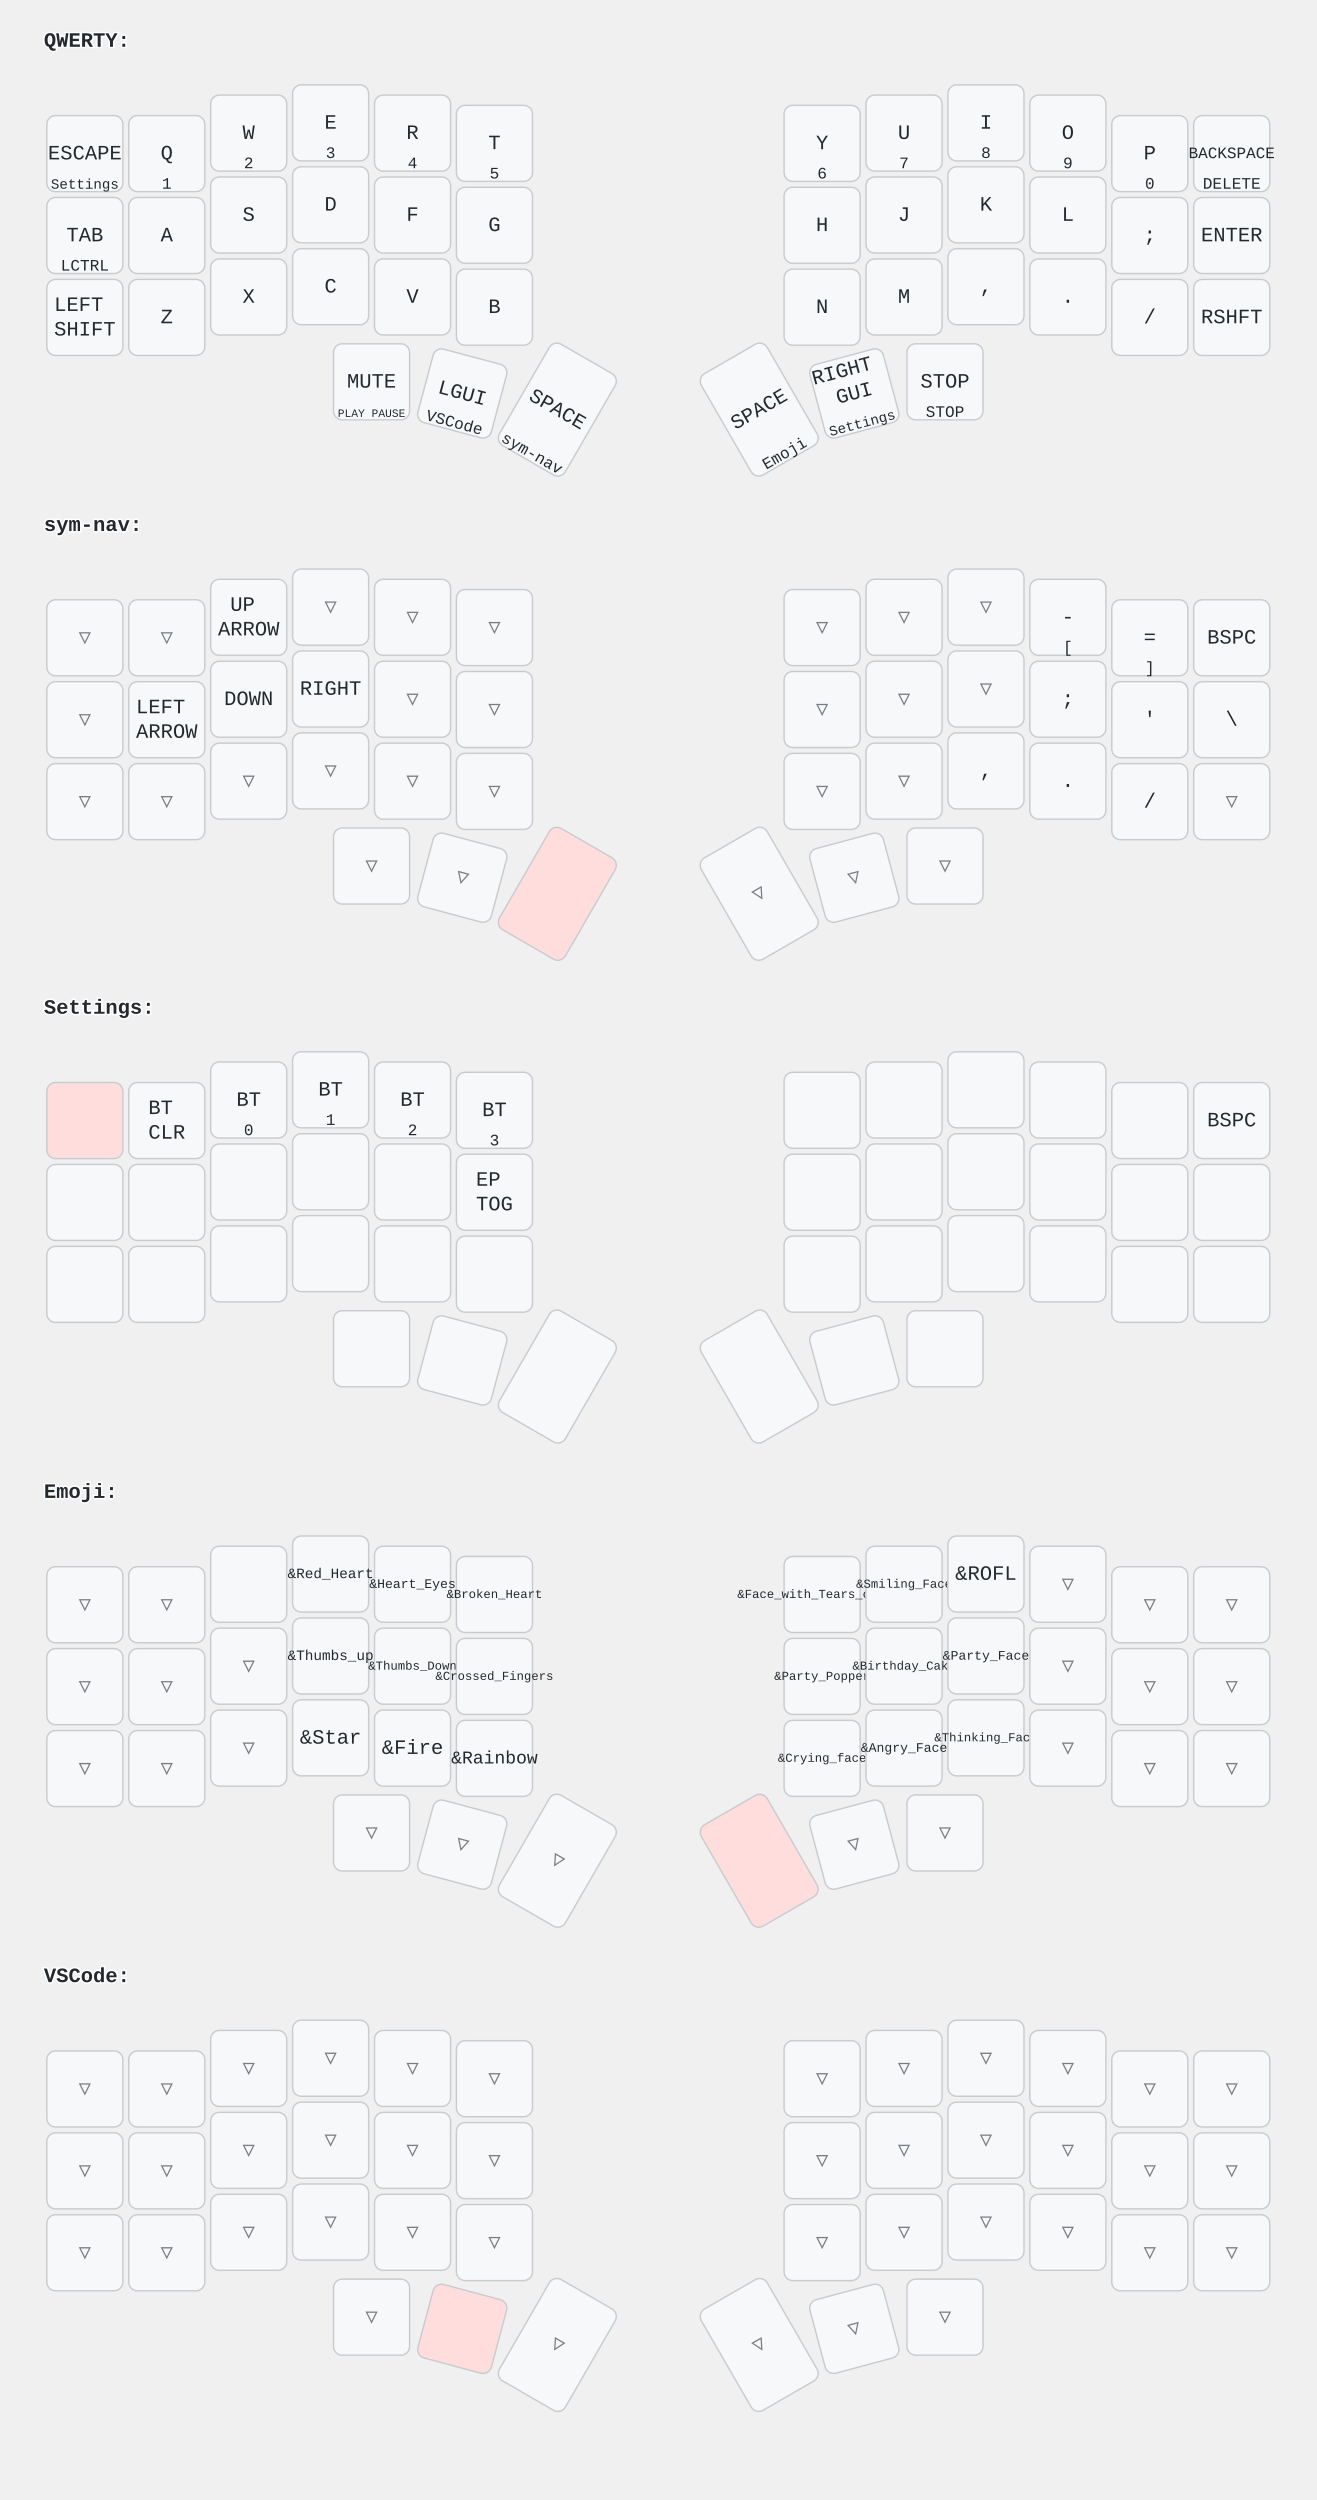
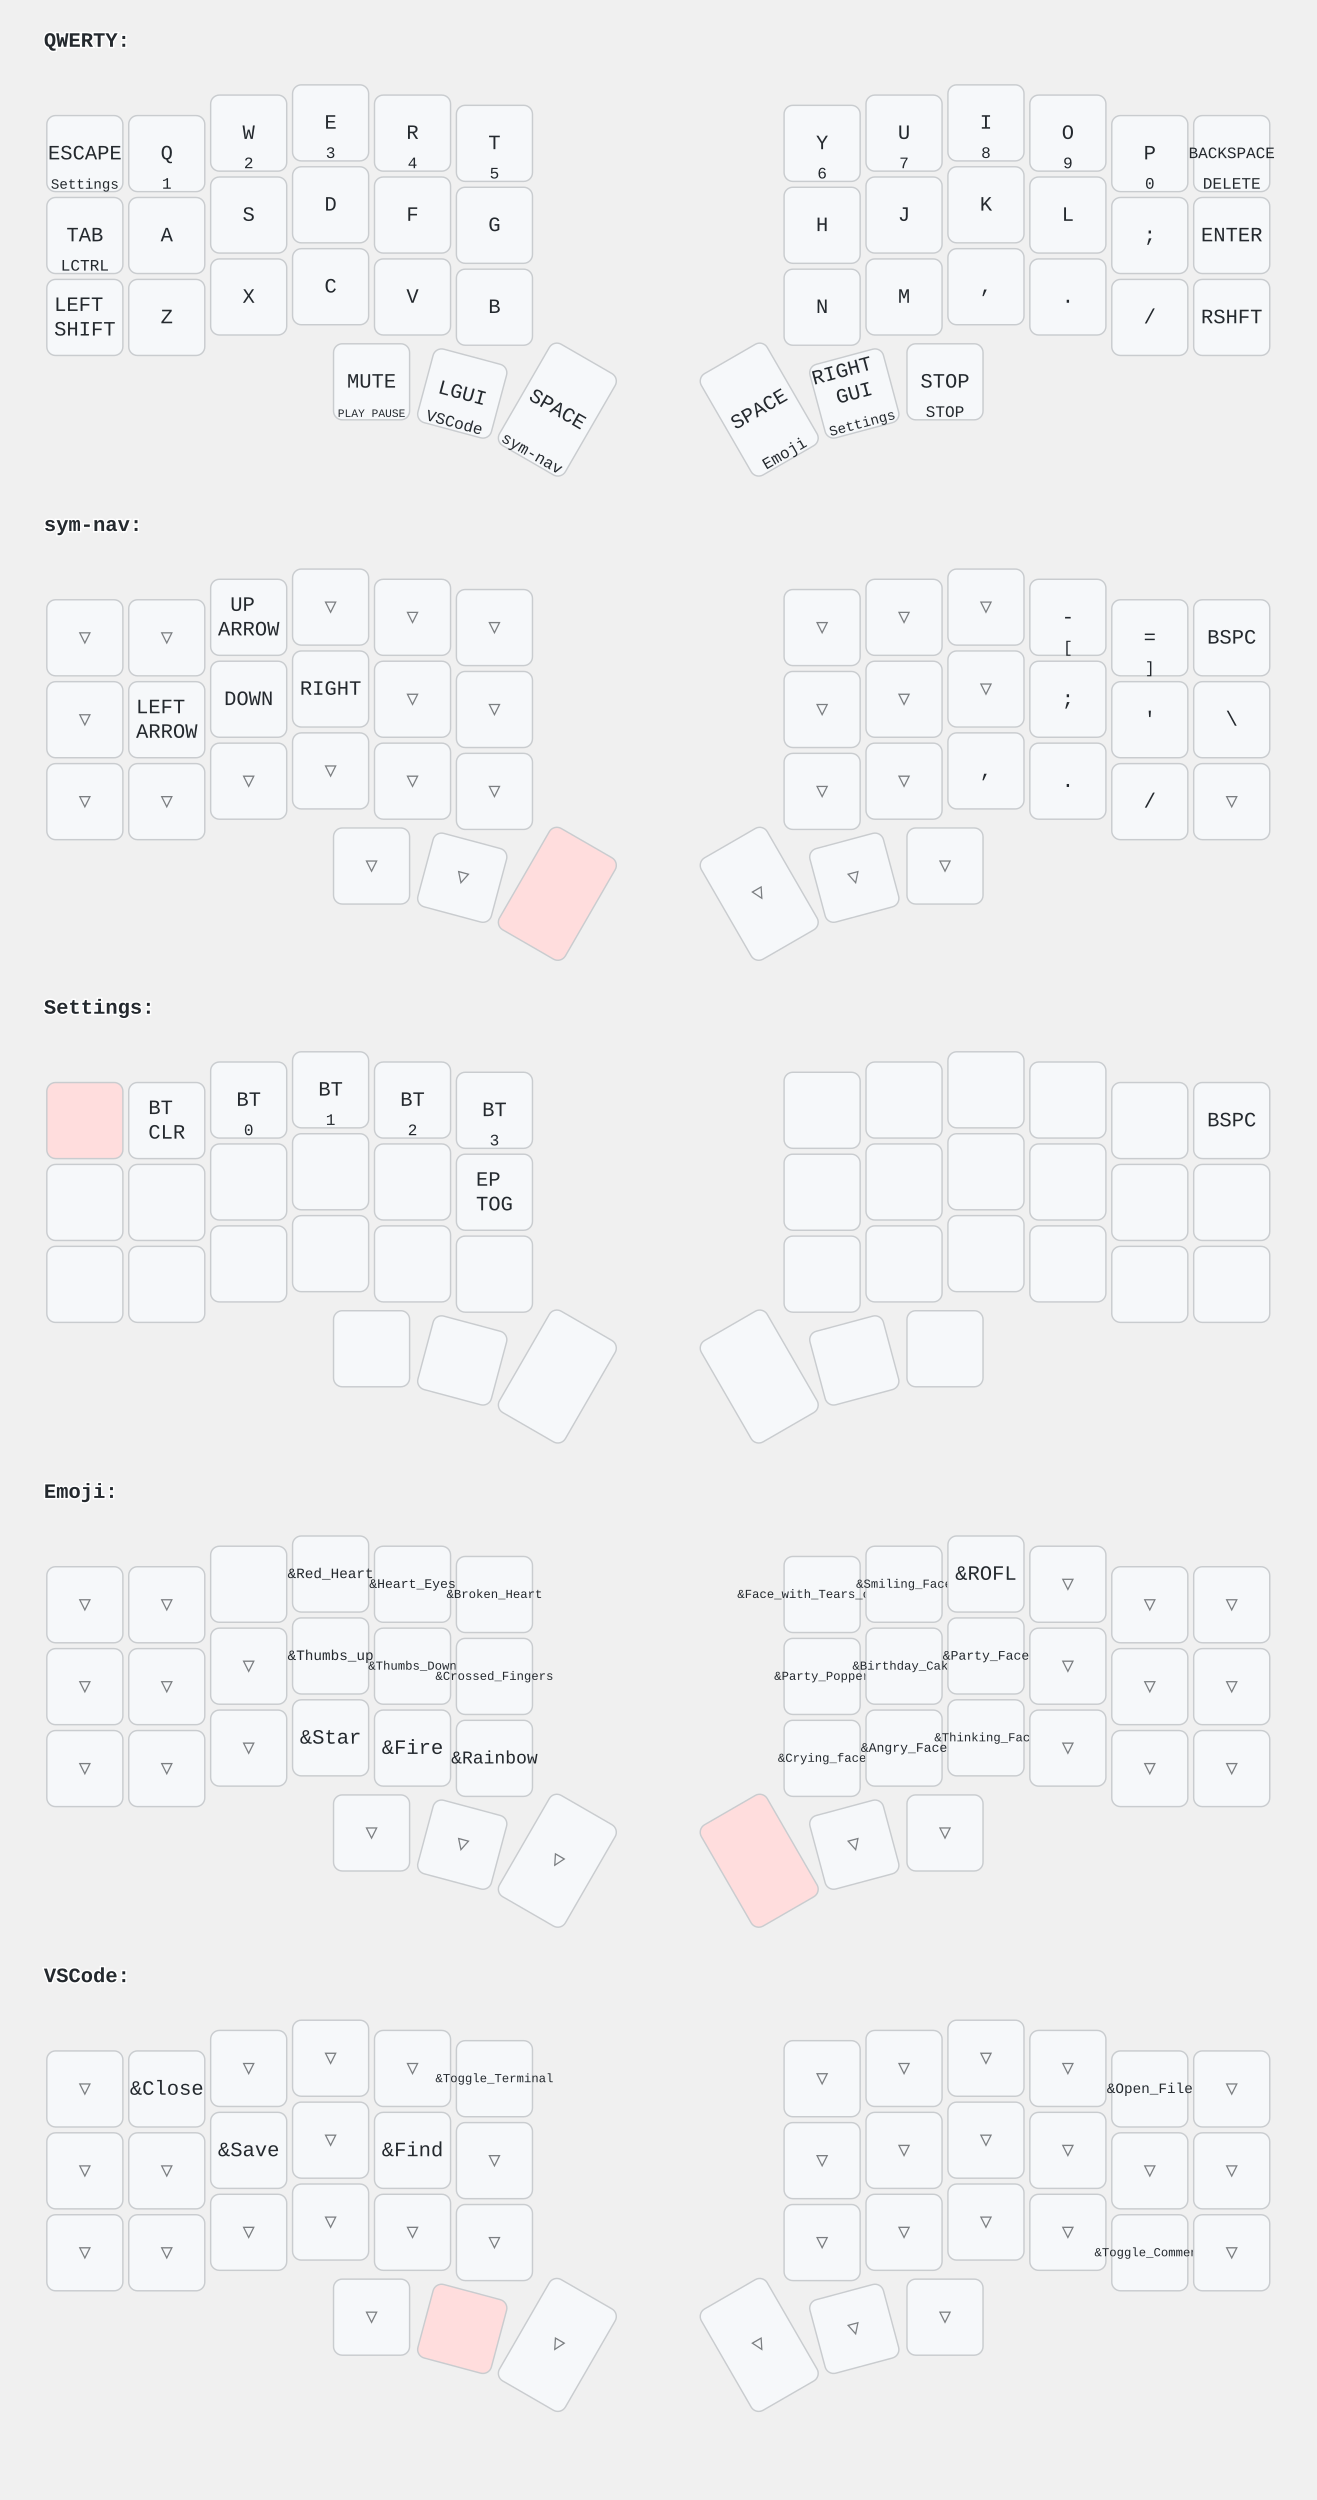
<svg xmlns="http://www.w3.org/2000/svg" width="900" height="1709" viewBox="0 0 900 1709" class="keymap">
  <style>/* inherit to force styles through use tags */
svg path {
    fill: inherit;
}

/* font and background color specifications */
svg.keymap {
    font-family: SFMono-Regular,Consolas,Liberation Mono,Menlo,monospace;
    font-size: 14px;
    font-kerning: normal;
    text-rendering: optimizeLegibility;
    fill: #24292e;
}

/* default key styling */
rect.key {
    fill: #f6f8fa;
    stroke: #c9cccf;
    stroke-width: 1;
}

/* default key side styling, only used is draw_key_sides is set */
rect.side {
    filter: brightness(90%);
}

/* color accent for combo boxes */
rect.combo, rect.combo-separate {
    fill: #cdf;
}

/* color accent for held keys */
rect.held, rect.combo.held {
    fill: #fdd;
}

/* color accent for ghost (optional) keys */
rect.ghost, rect.combo.ghost {
    stroke-dasharray: 4, 4;
    stroke-width: 2;
}

text {
    text-anchor: middle;
    dominant-baseline: middle;
}

/* styling for layer labels */
text.label {
    font-weight: bold;
    text-anchor: start;
    stroke: white;
    stroke-width: 2;
    paint-order: stroke;
}

/* styling for combo tap, and key hold/shifted label text */
text.combo, text.hold, text.shifted {
    font-size: 11px;
}

text.hold {
    text-anchor: middle;
    dominant-baseline: auto;
}

text.shifted {
    text-anchor: middle;
    dominant-baseline: hanging;
}

/* styling for hold/shifted label text in combo box */
text.combo.hold, text.combo.shifted {
    font-size: 8px;
}

/* lighter symbol for transparent keys */
text.trans {
    fill: #7b7e81;
}

/* styling for combo dendrons */
path.combo {
    stroke-width: 1;
    stroke: gray;
    fill: none;
}

/* Start Tabler Icons Cleanup */
/* cannot use height/width with glyphs */
.icon-tabler &gt; path {
    fill: inherit;
    stroke: inherit;
    stroke-width: 2;
}
/* hide tabler's default box */
.icon-tabler &gt; path[stroke="none"][fill="none"] {
    visibility: hidden;
}
/* End Tabler Icons Cleanup */
</style>
  <g transform="translate(30, 0)" class="layer-QWERTY">
    <text x="0" y="28" class="label">QWERTY:</text>
    <g transform="translate(0, 56)">
      <g transform="translate(28, 49)" class="key keypos-0">
        <rect rx="6" ry="6" x="-26" y="-26" width="52" height="52" class="key" />
        <text x="0" y="0" class="key tap">ESCAPE</text>
        <text x="0" y="24" class="key hold">
          <tspan style="font-size: 88%">Settings</tspan>
        </text>
      </g>
      <g transform="translate(84, 49)" class="key keypos-1">
        <rect rx="6" ry="6" x="-26" y="-26" width="52" height="52" class="key" />
        <text x="0" y="0" class="key tap">Q</text>
        <text x="0" y="24" class="key hold">1</text>
      </g>
      <g transform="translate(140, 35)" class="key keypos-2">
        <rect rx="6" ry="6" x="-26" y="-26" width="52" height="52" class="key" />
        <text x="0" y="0" class="key tap">W</text>
        <text x="0" y="24" class="key hold">2</text>
      </g>
      <g transform="translate(196, 28)" class="key keypos-3">
        <rect rx="6" ry="6" x="-26" y="-26" width="52" height="52" class="key" />
        <text x="0" y="0" class="key tap">E</text>
        <text x="0" y="24" class="key hold">3</text>
      </g>
      <g transform="translate(252, 35)" class="key keypos-4">
        <rect rx="6" ry="6" x="-26" y="-26" width="52" height="52" class="key" />
        <text x="0" y="0" class="key tap">R</text>
        <text x="0" y="24" class="key hold">4</text>
      </g>
      <g transform="translate(308, 42)" class="key keypos-5">
        <rect rx="6" ry="6" x="-26" y="-26" width="52" height="52" class="key" />
        <text x="0" y="0" class="key tap">T</text>
        <text x="0" y="24" class="key hold">5</text>
      </g>
      <g transform="translate(532, 42)" class="key keypos-6">
        <rect rx="6" ry="6" x="-26" y="-26" width="52" height="52" class="key" />
        <text x="0" y="0" class="key tap">Y</text>
        <text x="0" y="24" class="key hold">6</text>
      </g>
      <g transform="translate(588, 35)" class="key keypos-7">
        <rect rx="6" ry="6" x="-26" y="-26" width="52" height="52" class="key" />
        <text x="0" y="0" class="key tap">U</text>
        <text x="0" y="24" class="key hold">7</text>
      </g>
      <g transform="translate(644, 28)" class="key keypos-8">
        <rect rx="6" ry="6" x="-26" y="-26" width="52" height="52" class="key" />
        <text x="0" y="0" class="key tap">I</text>
        <text x="0" y="24" class="key hold">8</text>
      </g>
      <g transform="translate(700, 35)" class="key keypos-9">
        <rect rx="6" ry="6" x="-26" y="-26" width="52" height="52" class="key" />
        <text x="0" y="0" class="key tap">O</text>
        <text x="0" y="24" class="key hold">9</text>
      </g>
      <g transform="translate(756, 49)" class="key keypos-10">
        <rect rx="6" ry="6" x="-26" y="-26" width="52" height="52" class="key" />
        <text x="0" y="0" class="key tap">P</text>
        <text x="0" y="24" class="key hold">0</text>
      </g>
      <g transform="translate(812, 49)" class="key keypos-11">
        <rect rx="6" ry="6" x="-26" y="-26" width="52" height="52" class="key" />
        <text x="0" y="0" class="key tap">
          <tspan style="font-size: 78%">BACKSPACE</tspan>
        </text>
        <text x="0" y="24" class="key hold">DELETE</text>
      </g>
      <g transform="translate(28, 105)" class="key keypos-12">
        <rect rx="6" ry="6" x="-26" y="-26" width="52" height="52" class="key" />
        <text x="0" y="0" class="key tap">TAB</text>
        <text x="0" y="24" class="key hold">LCTRL</text>
      </g>
      <g transform="translate(84, 105)" class="key keypos-13">
        <rect rx="6" ry="6" x="-26" y="-26" width="52" height="52" class="key" />
        <text x="0" y="0" class="key tap">A</text>
      </g>
      <g transform="translate(140, 91)" class="key keypos-14">
        <rect rx="6" ry="6" x="-26" y="-26" width="52" height="52" class="key" />
        <text x="0" y="0" class="key tap">S</text>
      </g>
      <g transform="translate(196, 84)" class="key keypos-15">
        <rect rx="6" ry="6" x="-26" y="-26" width="52" height="52" class="key" />
        <text x="0" y="0" class="key tap">D</text>
      </g>
      <g transform="translate(252, 91)" class="key keypos-16">
        <rect rx="6" ry="6" x="-26" y="-26" width="52" height="52" class="key" />
        <text x="0" y="0" class="key tap">F</text>
      </g>
      <g transform="translate(308, 98)" class="key keypos-17">
        <rect rx="6" ry="6" x="-26" y="-26" width="52" height="52" class="key" />
        <text x="0" y="0" class="key tap">G</text>
      </g>
      <g transform="translate(532, 98)" class="key keypos-18">
        <rect rx="6" ry="6" x="-26" y="-26" width="52" height="52" class="key" />
        <text x="0" y="0" class="key tap">H</text>
      </g>
      <g transform="translate(588, 91)" class="key keypos-19">
        <rect rx="6" ry="6" x="-26" y="-26" width="52" height="52" class="key" />
        <text x="0" y="0" class="key tap">J</text>
      </g>
      <g transform="translate(644, 84)" class="key keypos-20">
        <rect rx="6" ry="6" x="-26" y="-26" width="52" height="52" class="key" />
        <text x="0" y="0" class="key tap">K</text>
      </g>
      <g transform="translate(700, 91)" class="key keypos-21">
        <rect rx="6" ry="6" x="-26" y="-26" width="52" height="52" class="key" />
        <text x="0" y="0" class="key tap">L</text>
      </g>
      <g transform="translate(756, 105)" class="key keypos-22">
        <rect rx="6" ry="6" x="-26" y="-26" width="52" height="52" class="key" />
        <text x="0" y="0" class="key tap">;</text>
      </g>
      <g transform="translate(812, 105)" class="key keypos-23">
        <rect rx="6" ry="6" x="-26" y="-26" width="52" height="52" class="key" />
        <text x="0" y="0" class="key tap">ENTER</text>
      </g>
      <g transform="translate(28, 161)" class="key keypos-24">
        <rect rx="6" ry="6" x="-26" y="-26" width="52" height="52" class="key" />
        <text x="0" y="0" class="key tap">
          <tspan x="0" dy="-0.6em">LEFT</tspan>
          <tspan x="0" dy="1.2em">SHIFT</tspan>
        </text>
      </g>
      <g transform="translate(84, 161)" class="key keypos-25">
        <rect rx="6" ry="6" x="-26" y="-26" width="52" height="52" class="key" />
        <text x="0" y="0" class="key tap">Z</text>
      </g>
      <g transform="translate(140, 147)" class="key keypos-26">
        <rect rx="6" ry="6" x="-26" y="-26" width="52" height="52" class="key" />
        <text x="0" y="0" class="key tap">X</text>
      </g>
      <g transform="translate(196, 140)" class="key keypos-27">
        <rect rx="6" ry="6" x="-26" y="-26" width="52" height="52" class="key" />
        <text x="0" y="0" class="key tap">C</text>
      </g>
      <g transform="translate(252, 147)" class="key keypos-28">
        <rect rx="6" ry="6" x="-26" y="-26" width="52" height="52" class="key" />
        <text x="0" y="0" class="key tap">V</text>
      </g>
      <g transform="translate(308, 154)" class="key keypos-29">
        <rect rx="6" ry="6" x="-26" y="-26" width="52" height="52" class="key" />
        <text x="0" y="0" class="key tap">B</text>
      </g>
      <g transform="translate(532, 154)" class="key keypos-30">
        <rect rx="6" ry="6" x="-26" y="-26" width="52" height="52" class="key" />
        <text x="0" y="0" class="key tap">N</text>
      </g>
      <g transform="translate(588, 147)" class="key keypos-31">
        <rect rx="6" ry="6" x="-26" y="-26" width="52" height="52" class="key" />
        <text x="0" y="0" class="key tap">M</text>
      </g>
      <g transform="translate(644, 140)" class="key keypos-32">
        <rect rx="6" ry="6" x="-26" y="-26" width="52" height="52" class="key" />
        <text x="0" y="0" class="key tap">,</text>
      </g>
      <g transform="translate(700, 147)" class="key keypos-33">
        <rect rx="6" ry="6" x="-26" y="-26" width="52" height="52" class="key" />
        <text x="0" y="0" class="key tap">.</text>
      </g>
      <g transform="translate(756, 161)" class="key keypos-34">
        <rect rx="6" ry="6" x="-26" y="-26" width="52" height="52" class="key" />
        <text x="0" y="0" class="key tap">/</text>
      </g>
      <g transform="translate(812, 161)" class="key keypos-35">
        <rect rx="6" ry="6" x="-26" y="-26" width="52" height="52" class="key" />
        <text x="0" y="0" class="key tap">RSHFT</text>
      </g>
      <g transform="translate(224, 205)" class="key keypos-36">
        <rect rx="6" ry="6" x="-26" y="-26" width="52" height="52" class="key" />
        <text x="0" y="0" class="key tap">MUTE</text>
        <text x="0" y="24" class="key hold">
          <tspan style="font-size: 70%">PLAY PAUSE</tspan>
        </text>
      </g>
      <g transform="translate(286, 213) rotate(15.0)" class="key keypos-37">
        <rect rx="6" ry="6" x="-26" y="-26" width="52" height="52" class="key" />
        <text x="0" y="0" class="key tap">LGUI</text>
        <text x="0" y="24" class="key hold">VSCode</text>
      </g>
      <g transform="translate(351, 224) rotate(30.0)" class="key keypos-38">
        <rect rx="6" ry="6" x="-26" y="-40" width="52" height="80" class="key" />
        <text x="0" y="0" class="key tap">SPACE</text>
        <text x="0" y="38" class="key hold">sym-nav</text>
      </g>
      <g transform="translate(489, 224) rotate(-30.0)" class="key keypos-39">
        <rect rx="6" ry="6" x="-26" y="-40" width="52" height="80" class="key" />
        <text x="0" y="0" class="key tap">SPACE</text>
        <text x="0" y="38" class="key hold">Emoji</text>
      </g>
      <g transform="translate(554, 213) rotate(-15.0)" class="key keypos-40">
        <rect rx="6" ry="6" x="-26" y="-26" width="52" height="52" class="key" />
        <text x="0" y="0" class="key tap">
          <tspan x="0" dy="-1.2em">RIGHT</tspan>
          <tspan x="0" dy="1.2em">GUI</tspan>
        </text>
        <text x="0" y="24" class="key hold">
          <tspan style="font-size: 88%">Settings</tspan>
        </text>
      </g>
      <g transform="translate(616, 205)" class="key keypos-41">
        <rect rx="6" ry="6" x="-26" y="-26" width="52" height="52" class="key" />
        <text x="0" y="0" class="key tap">STOP</text>
        <text x="0" y="24" class="key hold">STOP</text>
      </g>
    </g>
  </g>
  <g transform="translate(30, 331)" class="layer-sym-nav">
    <text x="0" y="28" class="label">sym-nav:</text>
    <g transform="translate(0, 56)">
      <g transform="translate(28, 49)" class="key trans keypos-0">
        <rect rx="6" ry="6" x="-26" y="-26" width="52" height="52" class="key trans" />
        <text x="0" y="0" class="key trans tap">▽</text>
      </g>
      <g transform="translate(84, 49)" class="key trans keypos-1">
        <rect rx="6" ry="6" x="-26" y="-26" width="52" height="52" class="key trans" />
        <text x="0" y="0" class="key trans tap">▽</text>
      </g>
      <g transform="translate(140, 35)" class="key keypos-2">
        <rect rx="6" ry="6" x="-26" y="-26" width="52" height="52" class="key" />
        <text x="0" y="0" class="key tap">
          <tspan x="0" dy="-0.6em">UP</tspan>
          <tspan x="0" dy="1.2em">ARROW</tspan>
        </text>
      </g>
      <g transform="translate(196, 28)" class="key trans keypos-3">
        <rect rx="6" ry="6" x="-26" y="-26" width="52" height="52" class="key trans" />
        <text x="0" y="0" class="key trans tap">▽</text>
      </g>
      <g transform="translate(252, 35)" class="key trans keypos-4">
        <rect rx="6" ry="6" x="-26" y="-26" width="52" height="52" class="key trans" />
        <text x="0" y="0" class="key trans tap">▽</text>
      </g>
      <g transform="translate(308, 42)" class="key trans keypos-5">
        <rect rx="6" ry="6" x="-26" y="-26" width="52" height="52" class="key trans" />
        <text x="0" y="0" class="key trans tap">▽</text>
      </g>
      <g transform="translate(532, 42)" class="key trans keypos-6">
        <rect rx="6" ry="6" x="-26" y="-26" width="52" height="52" class="key trans" />
        <text x="0" y="0" class="key trans tap">▽</text>
      </g>
      <g transform="translate(588, 35)" class="key trans keypos-7">
        <rect rx="6" ry="6" x="-26" y="-26" width="52" height="52" class="key trans" />
        <text x="0" y="0" class="key trans tap">▽</text>
      </g>
      <g transform="translate(644, 28)" class="key trans keypos-8">
        <rect rx="6" ry="6" x="-26" y="-26" width="52" height="52" class="key trans" />
        <text x="0" y="0" class="key trans tap">▽</text>
      </g>
      <g transform="translate(700, 35)" class="key keypos-9">
        <rect rx="6" ry="6" x="-26" y="-26" width="52" height="52" class="key" />
        <text x="0" y="0" class="key tap">-</text>
        <text x="0" y="24" class="key hold">[</text>
      </g>
      <g transform="translate(756, 49)" class="key keypos-10">
        <rect rx="6" ry="6" x="-26" y="-26" width="52" height="52" class="key" />
        <text x="0" y="0" class="key tap">=</text>
        <text x="0" y="24" class="key hold">]</text>
      </g>
      <g transform="translate(812, 49)" class="key keypos-11">
        <rect rx="6" ry="6" x="-26" y="-26" width="52" height="52" class="key" />
        <text x="0" y="0" class="key tap">BSPC</text>
      </g>
      <g transform="translate(28, 105)" class="key trans keypos-12">
        <rect rx="6" ry="6" x="-26" y="-26" width="52" height="52" class="key trans" />
        <text x="0" y="0" class="key trans tap">▽</text>
      </g>
      <g transform="translate(84, 105)" class="key keypos-13">
        <rect rx="6" ry="6" x="-26" y="-26" width="52" height="52" class="key" />
        <text x="0" y="0" class="key tap">
          <tspan x="0" dy="-0.6em">LEFT</tspan>
          <tspan x="0" dy="1.2em">ARROW</tspan>
        </text>
      </g>
      <g transform="translate(140, 91)" class="key keypos-14">
        <rect rx="6" ry="6" x="-26" y="-26" width="52" height="52" class="key" />
        <text x="0" y="0" class="key tap">DOWN</text>
      </g>
      <g transform="translate(196, 84)" class="key keypos-15">
        <rect rx="6" ry="6" x="-26" y="-26" width="52" height="52" class="key" />
        <text x="0" y="0" class="key tap">RIGHT</text>
      </g>
      <g transform="translate(252, 91)" class="key trans keypos-16">
        <rect rx="6" ry="6" x="-26" y="-26" width="52" height="52" class="key trans" />
        <text x="0" y="0" class="key trans tap">▽</text>
      </g>
      <g transform="translate(308, 98)" class="key trans keypos-17">
        <rect rx="6" ry="6" x="-26" y="-26" width="52" height="52" class="key trans" />
        <text x="0" y="0" class="key trans tap">▽</text>
      </g>
      <g transform="translate(532, 98)" class="key trans keypos-18">
        <rect rx="6" ry="6" x="-26" y="-26" width="52" height="52" class="key trans" />
        <text x="0" y="0" class="key trans tap">▽</text>
      </g>
      <g transform="translate(588, 91)" class="key trans keypos-19">
        <rect rx="6" ry="6" x="-26" y="-26" width="52" height="52" class="key trans" />
        <text x="0" y="0" class="key trans tap">▽</text>
      </g>
      <g transform="translate(644, 84)" class="key trans keypos-20">
        <rect rx="6" ry="6" x="-26" y="-26" width="52" height="52" class="key trans" />
        <text x="0" y="0" class="key trans tap">▽</text>
      </g>
      <g transform="translate(700, 91)" class="key keypos-21">
        <rect rx="6" ry="6" x="-26" y="-26" width="52" height="52" class="key" />
        <text x="0" y="0" class="key tap">;</text>
      </g>
      <g transform="translate(756, 105)" class="key keypos-22">
        <rect rx="6" ry="6" x="-26" y="-26" width="52" height="52" class="key" />
        <text x="0" y="0" class="key tap">'</text>
      </g>
      <g transform="translate(812, 105)" class="key keypos-23">
        <rect rx="6" ry="6" x="-26" y="-26" width="52" height="52" class="key" />
        <text x="0" y="0" class="key tap">\</text>
      </g>
      <g transform="translate(28, 161)" class="key trans keypos-24">
        <rect rx="6" ry="6" x="-26" y="-26" width="52" height="52" class="key trans" />
        <text x="0" y="0" class="key trans tap">▽</text>
      </g>
      <g transform="translate(84, 161)" class="key trans keypos-25">
        <rect rx="6" ry="6" x="-26" y="-26" width="52" height="52" class="key trans" />
        <text x="0" y="0" class="key trans tap">▽</text>
      </g>
      <g transform="translate(140, 147)" class="key trans keypos-26">
        <rect rx="6" ry="6" x="-26" y="-26" width="52" height="52" class="key trans" />
        <text x="0" y="0" class="key trans tap">▽</text>
      </g>
      <g transform="translate(196, 140)" class="key trans keypos-27">
        <rect rx="6" ry="6" x="-26" y="-26" width="52" height="52" class="key trans" />
        <text x="0" y="0" class="key trans tap">▽</text>
      </g>
      <g transform="translate(252, 147)" class="key trans keypos-28">
        <rect rx="6" ry="6" x="-26" y="-26" width="52" height="52" class="key trans" />
        <text x="0" y="0" class="key trans tap">▽</text>
      </g>
      <g transform="translate(308, 154)" class="key trans keypos-29">
        <rect rx="6" ry="6" x="-26" y="-26" width="52" height="52" class="key trans" />
        <text x="0" y="0" class="key trans tap">▽</text>
      </g>
      <g transform="translate(532, 154)" class="key trans keypos-30">
        <rect rx="6" ry="6" x="-26" y="-26" width="52" height="52" class="key trans" />
        <text x="0" y="0" class="key trans tap">▽</text>
      </g>
      <g transform="translate(588, 147)" class="key trans keypos-31">
        <rect rx="6" ry="6" x="-26" y="-26" width="52" height="52" class="key trans" />
        <text x="0" y="0" class="key trans tap">▽</text>
      </g>
      <g transform="translate(644, 140)" class="key keypos-32">
        <rect rx="6" ry="6" x="-26" y="-26" width="52" height="52" class="key" />
        <text x="0" y="0" class="key tap">,</text>
      </g>
      <g transform="translate(700, 147)" class="key keypos-33">
        <rect rx="6" ry="6" x="-26" y="-26" width="52" height="52" class="key" />
        <text x="0" y="0" class="key tap">.</text>
      </g>
      <g transform="translate(756, 161)" class="key keypos-34">
        <rect rx="6" ry="6" x="-26" y="-26" width="52" height="52" class="key" />
        <text x="0" y="0" class="key tap">/</text>
      </g>
      <g transform="translate(812, 161)" class="key trans keypos-35">
        <rect rx="6" ry="6" x="-26" y="-26" width="52" height="52" class="key trans" />
        <text x="0" y="0" class="key trans tap">▽</text>
      </g>
      <g transform="translate(224, 205)" class="key trans keypos-36">
        <rect rx="6" ry="6" x="-26" y="-26" width="52" height="52" class="key trans" />
        <text x="0" y="0" class="key trans tap">▽</text>
      </g>
      <g transform="translate(286, 213) rotate(15.0)" class="key trans keypos-37">
        <rect rx="6" ry="6" x="-26" y="-26" width="52" height="52" class="key trans" />
        <text x="0" y="0" class="key trans tap">▽</text>
      </g>
      <g transform="translate(351, 224) rotate(30.0)" class="key held keypos-38">
        <rect rx="6" ry="6" x="-26" y="-40" width="52" height="80" class="key held" />
      </g>
      <g transform="translate(489, 224) rotate(-30.0)" class="key trans keypos-39">
        <rect rx="6" ry="6" x="-26" y="-40" width="52" height="80" class="key trans" />
        <text x="0" y="0" class="key trans tap">▽</text>
      </g>
      <g transform="translate(554, 213) rotate(-15.0)" class="key trans keypos-40">
        <rect rx="6" ry="6" x="-26" y="-26" width="52" height="52" class="key trans" />
        <text x="0" y="0" class="key trans tap">▽</text>
      </g>
      <g transform="translate(616, 205)" class="key trans keypos-41">
        <rect rx="6" ry="6" x="-26" y="-26" width="52" height="52" class="key trans" />
        <text x="0" y="0" class="key trans tap">▽</text>
      </g>
    </g>
  </g>
  <g transform="translate(30, 661)" class="layer-Settings">
    <text x="0" y="28" class="label">Settings:</text>
    <g transform="translate(0, 56)">
      <g transform="translate(28, 49)" class="key held keypos-0">
        <rect rx="6" ry="6" x="-26" y="-26" width="52" height="52" class="key held" />
      </g>
      <g transform="translate(84, 49)" class="key keypos-1">
        <rect rx="6" ry="6" x="-26" y="-26" width="52" height="52" class="key" />
        <text x="0" y="0" class="key tap">
          <tspan x="0" dy="-0.6em">BT</tspan>
          <tspan x="0" dy="1.2em">CLR</tspan>
        </text>
      </g>
      <g transform="translate(140, 35)" class="key keypos-2">
        <rect rx="6" ry="6" x="-26" y="-26" width="52" height="52" class="key" />
        <text x="0" y="0" class="key tap">BT</text>
        <text x="0" y="24" class="key hold">0</text>
      </g>
      <g transform="translate(196, 28)" class="key keypos-3">
        <rect rx="6" ry="6" x="-26" y="-26" width="52" height="52" class="key" />
        <text x="0" y="0" class="key tap">BT</text>
        <text x="0" y="24" class="key hold">1</text>
      </g>
      <g transform="translate(252, 35)" class="key keypos-4">
        <rect rx="6" ry="6" x="-26" y="-26" width="52" height="52" class="key" />
        <text x="0" y="0" class="key tap">BT</text>
        <text x="0" y="24" class="key hold">2</text>
      </g>
      <g transform="translate(308, 42)" class="key keypos-5">
        <rect rx="6" ry="6" x="-26" y="-26" width="52" height="52" class="key" />
        <text x="0" y="0" class="key tap">BT</text>
        <text x="0" y="24" class="key hold">3</text>
      </g>
      <g transform="translate(532, 42)" class="key keypos-6">
        <rect rx="6" ry="6" x="-26" y="-26" width="52" height="52" class="key" />
      </g>
      <g transform="translate(588, 35)" class="key keypos-7">
        <rect rx="6" ry="6" x="-26" y="-26" width="52" height="52" class="key" />
      </g>
      <g transform="translate(644, 28)" class="key keypos-8">
        <rect rx="6" ry="6" x="-26" y="-26" width="52" height="52" class="key" />
      </g>
      <g transform="translate(700, 35)" class="key keypos-9">
        <rect rx="6" ry="6" x="-26" y="-26" width="52" height="52" class="key" />
      </g>
      <g transform="translate(756, 49)" class="key keypos-10">
        <rect rx="6" ry="6" x="-26" y="-26" width="52" height="52" class="key" />
      </g>
      <g transform="translate(812, 49)" class="key keypos-11">
        <rect rx="6" ry="6" x="-26" y="-26" width="52" height="52" class="key" />
        <text x="0" y="0" class="key tap">BSPC</text>
      </g>
      <g transform="translate(28, 105)" class="key keypos-12">
        <rect rx="6" ry="6" x="-26" y="-26" width="52" height="52" class="key" />
      </g>
      <g transform="translate(84, 105)" class="key keypos-13">
        <rect rx="6" ry="6" x="-26" y="-26" width="52" height="52" class="key" />
      </g>
      <g transform="translate(140, 91)" class="key keypos-14">
        <rect rx="6" ry="6" x="-26" y="-26" width="52" height="52" class="key" />
      </g>
      <g transform="translate(196, 84)" class="key keypos-15">
        <rect rx="6" ry="6" x="-26" y="-26" width="52" height="52" class="key" />
      </g>
      <g transform="translate(252, 91)" class="key keypos-16">
        <rect rx="6" ry="6" x="-26" y="-26" width="52" height="52" class="key" />
      </g>
      <g transform="translate(308, 98)" class="key keypos-17">
        <rect rx="6" ry="6" x="-26" y="-26" width="52" height="52" class="key" />
        <text x="0" y="0" class="key tap">
          <tspan x="0" dy="-0.6em">EP</tspan>
          <tspan x="0" dy="1.2em">TOG</tspan>
        </text>
      </g>
      <g transform="translate(532, 98)" class="key keypos-18">
        <rect rx="6" ry="6" x="-26" y="-26" width="52" height="52" class="key" />
      </g>
      <g transform="translate(588, 91)" class="key keypos-19">
        <rect rx="6" ry="6" x="-26" y="-26" width="52" height="52" class="key" />
      </g>
      <g transform="translate(644, 84)" class="key keypos-20">
        <rect rx="6" ry="6" x="-26" y="-26" width="52" height="52" class="key" />
      </g>
      <g transform="translate(700, 91)" class="key keypos-21">
        <rect rx="6" ry="6" x="-26" y="-26" width="52" height="52" class="key" />
      </g>
      <g transform="translate(756, 105)" class="key keypos-22">
        <rect rx="6" ry="6" x="-26" y="-26" width="52" height="52" class="key" />
      </g>
      <g transform="translate(812, 105)" class="key keypos-23">
        <rect rx="6" ry="6" x="-26" y="-26" width="52" height="52" class="key" />
      </g>
      <g transform="translate(28, 161)" class="key keypos-24">
        <rect rx="6" ry="6" x="-26" y="-26" width="52" height="52" class="key" />
      </g>
      <g transform="translate(84, 161)" class="key keypos-25">
        <rect rx="6" ry="6" x="-26" y="-26" width="52" height="52" class="key" />
      </g>
      <g transform="translate(140, 147)" class="key keypos-26">
        <rect rx="6" ry="6" x="-26" y="-26" width="52" height="52" class="key" />
      </g>
      <g transform="translate(196, 140)" class="key keypos-27">
        <rect rx="6" ry="6" x="-26" y="-26" width="52" height="52" class="key" />
      </g>
      <g transform="translate(252, 147)" class="key keypos-28">
        <rect rx="6" ry="6" x="-26" y="-26" width="52" height="52" class="key" />
      </g>
      <g transform="translate(308, 154)" class="key keypos-29">
        <rect rx="6" ry="6" x="-26" y="-26" width="52" height="52" class="key" />
      </g>
      <g transform="translate(532, 154)" class="key keypos-30">
        <rect rx="6" ry="6" x="-26" y="-26" width="52" height="52" class="key" />
      </g>
      <g transform="translate(588, 147)" class="key keypos-31">
        <rect rx="6" ry="6" x="-26" y="-26" width="52" height="52" class="key" />
      </g>
      <g transform="translate(644, 140)" class="key keypos-32">
        <rect rx="6" ry="6" x="-26" y="-26" width="52" height="52" class="key" />
      </g>
      <g transform="translate(700, 147)" class="key keypos-33">
        <rect rx="6" ry="6" x="-26" y="-26" width="52" height="52" class="key" />
      </g>
      <g transform="translate(756, 161)" class="key keypos-34">
        <rect rx="6" ry="6" x="-26" y="-26" width="52" height="52" class="key" />
      </g>
      <g transform="translate(812, 161)" class="key keypos-35">
        <rect rx="6" ry="6" x="-26" y="-26" width="52" height="52" class="key" />
      </g>
      <g transform="translate(224, 205)" class="key keypos-36">
        <rect rx="6" ry="6" x="-26" y="-26" width="52" height="52" class="key" />
      </g>
      <g transform="translate(286, 213) rotate(15.0)" class="key keypos-37">
        <rect rx="6" ry="6" x="-26" y="-26" width="52" height="52" class="key" />
      </g>
      <g transform="translate(351, 224) rotate(30.0)" class="key keypos-38">
        <rect rx="6" ry="6" x="-26" y="-40" width="52" height="80" class="key" />
      </g>
      <g transform="translate(489, 224) rotate(-30.0)" class="key keypos-39">
        <rect rx="6" ry="6" x="-26" y="-40" width="52" height="80" class="key" />
      </g>
      <g transform="translate(554, 213) rotate(-15.0)" class="key keypos-40">
        <rect rx="6" ry="6" x="-26" y="-26" width="52" height="52" class="key" />
      </g>
      <g transform="translate(616, 205)" class="key keypos-41">
        <rect rx="6" ry="6" x="-26" y="-26" width="52" height="52" class="key" />
      </g>
    </g>
  </g>
  <g transform="translate(30, 992)" class="layer-Emoji">
    <text x="0" y="28" class="label">Emoji:</text>
    <g transform="translate(0, 56)">
      <g transform="translate(28, 49)" class="key trans keypos-0">
        <rect rx="6" ry="6" x="-26" y="-26" width="52" height="52" class="key trans" />
        <text x="0" y="0" class="key trans tap">▽</text>
      </g>
      <g transform="translate(84, 49)" class="key trans keypos-1">
        <rect rx="6" ry="6" x="-26" y="-26" width="52" height="52" class="key trans" />
        <text x="0" y="0" class="key trans tap">▽</text>
      </g>
      <g transform="translate(140, 35)" class="key keypos-2">
        <rect rx="6" ry="6" x="-26" y="-26" width="52" height="52" class="key" />
      </g>
      <g transform="translate(196, 28)" class="key keypos-3">
        <rect rx="6" ry="6" x="-26" y="-26" width="52" height="52" class="key" />
        <text x="0" y="0" class="key tap">
          <tspan style="font-size: 70%">&amp;Red_Heart</tspan>
        </text>
      </g>
      <g transform="translate(252, 35)" class="key keypos-4">
        <rect rx="6" ry="6" x="-26" y="-26" width="52" height="52" class="key" />
        <text x="0" y="0" class="key tap">
          <tspan style="font-size: 64%">&amp;Heart_Eyes</tspan>
        </text>
      </g>
      <g transform="translate(308, 42)" class="key keypos-5">
        <rect rx="6" ry="6" x="-26" y="-26" width="52" height="52" class="key" />
        <text x="0" y="0" class="key tap">
          <tspan style="font-size: 60%">&amp;Broken_Heart</tspan>
        </text>
      </g>
      <g transform="translate(532, 42)" class="key keypos-6">
        <rect rx="6" ry="6" x="-26" y="-26" width="52" height="52" class="key" />
        <text x="0" y="0" class="key tap">
          <tspan style="font-size: 60%">&amp;Face_with_Tears_of_Joy</tspan>
        </text>
      </g>
      <g transform="translate(588, 35)" class="key keypos-7">
        <rect rx="6" ry="6" x="-26" y="-26" width="52" height="52" class="key" />
        <text x="0" y="0" class="key tap">
          <tspan style="font-size: 60%">&amp;Smiling_Face</tspan>
        </text>
      </g>
      <g transform="translate(644, 28)" class="key keypos-8">
        <rect rx="6" ry="6" x="-26" y="-26" width="52" height="52" class="key" />
        <text x="0" y="0" class="key tap">&amp;ROFL</text>
      </g>
      <g transform="translate(700, 35)" class="key trans keypos-9">
        <rect rx="6" ry="6" x="-26" y="-26" width="52" height="52" class="key trans" />
        <text x="0" y="0" class="key trans tap">▽</text>
      </g>
      <g transform="translate(756, 49)" class="key trans keypos-10">
        <rect rx="6" ry="6" x="-26" y="-26" width="52" height="52" class="key trans" />
        <text x="0" y="0" class="key trans tap">▽</text>
      </g>
      <g transform="translate(812, 49)" class="key trans keypos-11">
        <rect rx="6" ry="6" x="-26" y="-26" width="52" height="52" class="key trans" />
        <text x="0" y="0" class="key trans tap">▽</text>
      </g>
      <g transform="translate(28, 105)" class="key trans keypos-12">
        <rect rx="6" ry="6" x="-26" y="-26" width="52" height="52" class="key trans" />
        <text x="0" y="0" class="key trans tap">▽</text>
      </g>
      <g transform="translate(84, 105)" class="key trans keypos-13">
        <rect rx="6" ry="6" x="-26" y="-26" width="52" height="52" class="key trans" />
        <text x="0" y="0" class="key trans tap">▽</text>
      </g>
      <g transform="translate(140, 91)" class="key trans keypos-14">
        <rect rx="6" ry="6" x="-26" y="-26" width="52" height="52" class="key trans" />
        <text x="0" y="0" class="key trans tap">▽</text>
      </g>
      <g transform="translate(196, 84)" class="key keypos-15">
        <rect rx="6" ry="6" x="-26" y="-26" width="52" height="52" class="key" />
        <text x="0" y="0" class="key tap">
          <tspan style="font-size: 70%">&amp;Thumbs_up</tspan>
        </text>
      </g>
      <g transform="translate(252, 91)" class="key keypos-16">
        <rect rx="6" ry="6" x="-26" y="-26" width="52" height="52" class="key" />
        <text x="0" y="0" class="key tap">
          <tspan style="font-size: 60%">&amp;Thumbs_Down</tspan>
        </text>
      </g>
      <g transform="translate(308, 98)" class="key keypos-17">
        <rect rx="6" ry="6" x="-26" y="-26" width="52" height="52" class="key" />
        <text x="0" y="0" class="key tap">
          <tspan style="font-size: 60%">&amp;Crossed_Fingers</tspan>
        </text>
      </g>
      <g transform="translate(532, 98)" class="key keypos-18">
        <rect rx="6" ry="6" x="-26" y="-26" width="52" height="52" class="key" />
        <text x="0" y="0" class="key tap">
          <tspan style="font-size: 60%">&amp;Party_Popper</tspan>
        </text>
      </g>
      <g transform="translate(588, 91)" class="key keypos-19">
        <rect rx="6" ry="6" x="-26" y="-26" width="52" height="52" class="key" />
        <text x="0" y="0" class="key tap">
          <tspan style="font-size: 60%">&amp;Birthday_Cake</tspan>
        </text>
      </g>
      <g transform="translate(644, 84)" class="key keypos-20">
        <rect rx="6" ry="6" x="-26" y="-26" width="52" height="52" class="key" />
        <text x="0" y="0" class="key tap">
          <tspan style="font-size: 64%">&amp;Party_Face</tspan>
        </text>
      </g>
      <g transform="translate(700, 91)" class="key trans keypos-21">
        <rect rx="6" ry="6" x="-26" y="-26" width="52" height="52" class="key trans" />
        <text x="0" y="0" class="key trans tap">▽</text>
      </g>
      <g transform="translate(756, 105)" class="key trans keypos-22">
        <rect rx="6" ry="6" x="-26" y="-26" width="52" height="52" class="key trans" />
        <text x="0" y="0" class="key trans tap">▽</text>
      </g>
      <g transform="translate(812, 105)" class="key trans keypos-23">
        <rect rx="6" ry="6" x="-26" y="-26" width="52" height="52" class="key trans" />
        <text x="0" y="0" class="key trans tap">▽</text>
      </g>
      <g transform="translate(28, 161)" class="key trans keypos-24">
        <rect rx="6" ry="6" x="-26" y="-26" width="52" height="52" class="key trans" />
        <text x="0" y="0" class="key trans tap">▽</text>
      </g>
      <g transform="translate(84, 161)" class="key trans keypos-25">
        <rect rx="6" ry="6" x="-26" y="-26" width="52" height="52" class="key trans" />
        <text x="0" y="0" class="key trans tap">▽</text>
      </g>
      <g transform="translate(140, 147)" class="key trans keypos-26">
        <rect rx="6" ry="6" x="-26" y="-26" width="52" height="52" class="key trans" />
        <text x="0" y="0" class="key trans tap">▽</text>
      </g>
      <g transform="translate(196, 140)" class="key keypos-27">
        <rect rx="6" ry="6" x="-26" y="-26" width="52" height="52" class="key" />
        <text x="0" y="0" class="key tap">&amp;Star</text>
      </g>
      <g transform="translate(252, 147)" class="key keypos-28">
        <rect rx="6" ry="6" x="-26" y="-26" width="52" height="52" class="key" />
        <text x="0" y="0" class="key tap">&amp;Fire</text>
      </g>
      <g transform="translate(308, 154)" class="key keypos-29">
        <rect rx="6" ry="6" x="-26" y="-26" width="52" height="52" class="key" />
        <text x="0" y="0" class="key tap">
          <tspan style="font-size: 88%">&amp;Rainbow</tspan>
        </text>
      </g>
      <g transform="translate(532, 154)" class="key keypos-30">
        <rect rx="6" ry="6" x="-26" y="-26" width="52" height="52" class="key" />
        <text x="0" y="0" class="key tap">
          <tspan style="font-size: 60%">&amp;Crying_face</tspan>
        </text>
      </g>
      <g transform="translate(588, 147)" class="key keypos-31">
        <rect rx="6" ry="6" x="-26" y="-26" width="52" height="52" class="key" />
        <text x="0" y="0" class="key tap">
          <tspan style="font-size: 64%">&amp;Angry_Face</tspan>
        </text>
      </g>
      <g transform="translate(644, 140)" class="key keypos-32">
        <rect rx="6" ry="6" x="-26" y="-26" width="52" height="52" class="key" />
        <text x="0" y="0" class="key tap">
          <tspan style="font-size: 60%">&amp;Thinking_Face</tspan>
        </text>
      </g>
      <g transform="translate(700, 147)" class="key trans keypos-33">
        <rect rx="6" ry="6" x="-26" y="-26" width="52" height="52" class="key trans" />
        <text x="0" y="0" class="key trans tap">▽</text>
      </g>
      <g transform="translate(756, 161)" class="key trans keypos-34">
        <rect rx="6" ry="6" x="-26" y="-26" width="52" height="52" class="key trans" />
        <text x="0" y="0" class="key trans tap">▽</text>
      </g>
      <g transform="translate(812, 161)" class="key trans keypos-35">
        <rect rx="6" ry="6" x="-26" y="-26" width="52" height="52" class="key trans" />
        <text x="0" y="0" class="key trans tap">▽</text>
      </g>
      <g transform="translate(224, 205)" class="key trans keypos-36">
        <rect rx="6" ry="6" x="-26" y="-26" width="52" height="52" class="key trans" />
        <text x="0" y="0" class="key trans tap">▽</text>
      </g>
      <g transform="translate(286, 213) rotate(15.0)" class="key trans keypos-37">
        <rect rx="6" ry="6" x="-26" y="-26" width="52" height="52" class="key trans" />
        <text x="0" y="0" class="key trans tap">▽</text>
      </g>
      <g transform="translate(351, 224) rotate(30.0)" class="key trans keypos-38">
        <rect rx="6" ry="6" x="-26" y="-40" width="52" height="80" class="key trans" />
        <text x="0" y="0" class="key trans tap">▽</text>
      </g>
      <g transform="translate(489, 224) rotate(-30.0)" class="key held keypos-39">
        <rect rx="6" ry="6" x="-26" y="-40" width="52" height="80" class="key held" />
      </g>
      <g transform="translate(554, 213) rotate(-15.0)" class="key trans keypos-40">
        <rect rx="6" ry="6" x="-26" y="-26" width="52" height="52" class="key trans" />
        <text x="0" y="0" class="key trans tap">▽</text>
      </g>
      <g transform="translate(616, 205)" class="key trans keypos-41">
        <rect rx="6" ry="6" x="-26" y="-26" width="52" height="52" class="key trans" />
        <text x="0" y="0" class="key trans tap">▽</text>
      </g>
    </g>
  </g>
  <g transform="translate(30, 1323)" class="layer-VSCode">
    <text x="0" y="28" class="label">VSCode:</text>
    <g transform="translate(0, 56)">
      <g transform="translate(28, 49)" class="key trans keypos-0">
        <rect rx="6" ry="6" x="-26" y="-26" width="52" height="52" class="key trans" />
        <text x="0" y="0" class="key trans tap">▽</text>
      </g>
-       <g transform="translate(84, 49)" class="key trans keypos-1">
-         <rect rx="6" ry="6" x="-26" y="-26" width="52" height="52" class="key trans" />
-         <text x="0" y="0" class="key trans tap">▽</text>
+       <g transform="translate(84, 49)" class="key keypos-1">
+         <rect rx="6" ry="6" x="-26" y="-26" width="52" height="52" class="key" />
+         <text x="0" y="0" class="key tap">&amp;Close</text>
      </g>
      <g transform="translate(140, 35)" class="key trans keypos-2">
        <rect rx="6" ry="6" x="-26" y="-26" width="52" height="52" class="key trans" />
        <text x="0" y="0" class="key trans tap">▽</text>
      </g>
      <g transform="translate(196, 28)" class="key trans keypos-3">
        <rect rx="6" ry="6" x="-26" y="-26" width="52" height="52" class="key trans" />
        <text x="0" y="0" class="key trans tap">▽</text>
      </g>
      <g transform="translate(252, 35)" class="key trans keypos-4">
        <rect rx="6" ry="6" x="-26" y="-26" width="52" height="52" class="key trans" />
        <text x="0" y="0" class="key trans tap">▽</text>
      </g>
-       <g transform="translate(308, 42)" class="key trans keypos-5">
-         <rect rx="6" ry="6" x="-26" y="-26" width="52" height="52" class="key trans" />
-         <text x="0" y="0" class="key trans tap">▽</text>
+       <g transform="translate(308, 42)" class="key keypos-5">
+         <rect rx="6" ry="6" x="-26" y="-26" width="52" height="52" class="key" />
+         <text x="0" y="0" class="key tap">
+           <tspan style="font-size: 60%">&amp;Toggle_Terminal</tspan>
+         </text>
      </g>
      <g transform="translate(532, 42)" class="key trans keypos-6">
        <rect rx="6" ry="6" x="-26" y="-26" width="52" height="52" class="key trans" />
        <text x="0" y="0" class="key trans tap">▽</text>
      </g>
      <g transform="translate(588, 35)" class="key trans keypos-7">
        <rect rx="6" ry="6" x="-26" y="-26" width="52" height="52" class="key trans" />
        <text x="0" y="0" class="key trans tap">▽</text>
      </g>
      <g transform="translate(644, 28)" class="key trans keypos-8">
        <rect rx="6" ry="6" x="-26" y="-26" width="52" height="52" class="key trans" />
        <text x="0" y="0" class="key trans tap">▽</text>
      </g>
      <g transform="translate(700, 35)" class="key trans keypos-9">
        <rect rx="6" ry="6" x="-26" y="-26" width="52" height="52" class="key trans" />
        <text x="0" y="0" class="key trans tap">▽</text>
      </g>
-       <g transform="translate(756, 49)" class="key trans keypos-10">
-         <rect rx="6" ry="6" x="-26" y="-26" width="52" height="52" class="key trans" />
-         <text x="0" y="0" class="key trans tap">▽</text>
+       <g transform="translate(756, 49)" class="key keypos-10">
+         <rect rx="6" ry="6" x="-26" y="-26" width="52" height="52" class="key" />
+         <text x="0" y="0" class="key tap">
+           <tspan style="font-size: 70%">&amp;Open_File</tspan>
+         </text>
      </g>
      <g transform="translate(812, 49)" class="key trans keypos-11">
        <rect rx="6" ry="6" x="-26" y="-26" width="52" height="52" class="key trans" />
        <text x="0" y="0" class="key trans tap">▽</text>
      </g>
      <g transform="translate(28, 105)" class="key trans keypos-12">
        <rect rx="6" ry="6" x="-26" y="-26" width="52" height="52" class="key trans" />
        <text x="0" y="0" class="key trans tap">▽</text>
      </g>
      <g transform="translate(84, 105)" class="key trans keypos-13">
        <rect rx="6" ry="6" x="-26" y="-26" width="52" height="52" class="key trans" />
        <text x="0" y="0" class="key trans tap">▽</text>
      </g>
-       <g transform="translate(140, 91)" class="key trans keypos-14">
-         <rect rx="6" ry="6" x="-26" y="-26" width="52" height="52" class="key trans" />
-         <text x="0" y="0" class="key trans tap">▽</text>
+       <g transform="translate(140, 91)" class="key keypos-14">
+         <rect rx="6" ry="6" x="-26" y="-26" width="52" height="52" class="key" />
+         <text x="0" y="0" class="key tap">&amp;Save</text>
      </g>
      <g transform="translate(196, 84)" class="key trans keypos-15">
        <rect rx="6" ry="6" x="-26" y="-26" width="52" height="52" class="key trans" />
        <text x="0" y="0" class="key trans tap">▽</text>
      </g>
-       <g transform="translate(252, 91)" class="key trans keypos-16">
-         <rect rx="6" ry="6" x="-26" y="-26" width="52" height="52" class="key trans" />
-         <text x="0" y="0" class="key trans tap">▽</text>
+       <g transform="translate(252, 91)" class="key keypos-16">
+         <rect rx="6" ry="6" x="-26" y="-26" width="52" height="52" class="key" />
+         <text x="0" y="0" class="key tap">&amp;Find</text>
      </g>
      <g transform="translate(308, 98)" class="key trans keypos-17">
        <rect rx="6" ry="6" x="-26" y="-26" width="52" height="52" class="key trans" />
        <text x="0" y="0" class="key trans tap">▽</text>
      </g>
      <g transform="translate(532, 98)" class="key trans keypos-18">
        <rect rx="6" ry="6" x="-26" y="-26" width="52" height="52" class="key trans" />
        <text x="0" y="0" class="key trans tap">▽</text>
      </g>
      <g transform="translate(588, 91)" class="key trans keypos-19">
        <rect rx="6" ry="6" x="-26" y="-26" width="52" height="52" class="key trans" />
        <text x="0" y="0" class="key trans tap">▽</text>
      </g>
      <g transform="translate(644, 84)" class="key trans keypos-20">
        <rect rx="6" ry="6" x="-26" y="-26" width="52" height="52" class="key trans" />
        <text x="0" y="0" class="key trans tap">▽</text>
      </g>
      <g transform="translate(700, 91)" class="key trans keypos-21">
        <rect rx="6" ry="6" x="-26" y="-26" width="52" height="52" class="key trans" />
        <text x="0" y="0" class="key trans tap">▽</text>
      </g>
      <g transform="translate(756, 105)" class="key trans keypos-22">
        <rect rx="6" ry="6" x="-26" y="-26" width="52" height="52" class="key trans" />
        <text x="0" y="0" class="key trans tap">▽</text>
      </g>
      <g transform="translate(812, 105)" class="key trans keypos-23">
        <rect rx="6" ry="6" x="-26" y="-26" width="52" height="52" class="key trans" />
        <text x="0" y="0" class="key trans tap">▽</text>
      </g>
      <g transform="translate(28, 161)" class="key trans keypos-24">
        <rect rx="6" ry="6" x="-26" y="-26" width="52" height="52" class="key trans" />
        <text x="0" y="0" class="key trans tap">▽</text>
      </g>
      <g transform="translate(84, 161)" class="key trans keypos-25">
        <rect rx="6" ry="6" x="-26" y="-26" width="52" height="52" class="key trans" />
        <text x="0" y="0" class="key trans tap">▽</text>
      </g>
      <g transform="translate(140, 147)" class="key trans keypos-26">
        <rect rx="6" ry="6" x="-26" y="-26" width="52" height="52" class="key trans" />
        <text x="0" y="0" class="key trans tap">▽</text>
      </g>
      <g transform="translate(196, 140)" class="key trans keypos-27">
        <rect rx="6" ry="6" x="-26" y="-26" width="52" height="52" class="key trans" />
        <text x="0" y="0" class="key trans tap">▽</text>
      </g>
      <g transform="translate(252, 147)" class="key trans keypos-28">
        <rect rx="6" ry="6" x="-26" y="-26" width="52" height="52" class="key trans" />
        <text x="0" y="0" class="key trans tap">▽</text>
      </g>
      <g transform="translate(308, 154)" class="key trans keypos-29">
        <rect rx="6" ry="6" x="-26" y="-26" width="52" height="52" class="key trans" />
        <text x="0" y="0" class="key trans tap">▽</text>
      </g>
      <g transform="translate(532, 154)" class="key trans keypos-30">
        <rect rx="6" ry="6" x="-26" y="-26" width="52" height="52" class="key trans" />
        <text x="0" y="0" class="key trans tap">▽</text>
      </g>
      <g transform="translate(588, 147)" class="key trans keypos-31">
        <rect rx="6" ry="6" x="-26" y="-26" width="52" height="52" class="key trans" />
        <text x="0" y="0" class="key trans tap">▽</text>
      </g>
      <g transform="translate(644, 140)" class="key trans keypos-32">
        <rect rx="6" ry="6" x="-26" y="-26" width="52" height="52" class="key trans" />
        <text x="0" y="0" class="key trans tap">▽</text>
      </g>
      <g transform="translate(700, 147)" class="key trans keypos-33">
        <rect rx="6" ry="6" x="-26" y="-26" width="52" height="52" class="key trans" />
        <text x="0" y="0" class="key trans tap">▽</text>
      </g>
-       <g transform="translate(756, 161)" class="key trans keypos-34">
-         <rect rx="6" ry="6" x="-26" y="-26" width="52" height="52" class="key trans" />
-         <text x="0" y="0" class="key trans tap">▽</text>
+       <g transform="translate(756, 161)" class="key keypos-34">
+         <rect rx="6" ry="6" x="-26" y="-26" width="52" height="52" class="key" />
+         <text x="0" y="0" class="key tap">
+           <tspan style="font-size: 60%">&amp;Toggle_Comment</tspan>
+         </text>
      </g>
      <g transform="translate(812, 161)" class="key trans keypos-35">
        <rect rx="6" ry="6" x="-26" y="-26" width="52" height="52" class="key trans" />
        <text x="0" y="0" class="key trans tap">▽</text>
      </g>
      <g transform="translate(224, 205)" class="key trans keypos-36">
        <rect rx="6" ry="6" x="-26" y="-26" width="52" height="52" class="key trans" />
        <text x="0" y="0" class="key trans tap">▽</text>
      </g>
      <g transform="translate(286, 213) rotate(15.0)" class="key held keypos-37">
        <rect rx="6" ry="6" x="-26" y="-26" width="52" height="52" class="key held" />
      </g>
      <g transform="translate(351, 224) rotate(30.0)" class="key trans keypos-38">
        <rect rx="6" ry="6" x="-26" y="-40" width="52" height="80" class="key trans" />
        <text x="0" y="0" class="key trans tap">▽</text>
      </g>
      <g transform="translate(489, 224) rotate(-30.0)" class="key trans keypos-39">
        <rect rx="6" ry="6" x="-26" y="-40" width="52" height="80" class="key trans" />
        <text x="0" y="0" class="key trans tap">▽</text>
      </g>
      <g transform="translate(554, 213) rotate(-15.0)" class="key trans keypos-40">
        <rect rx="6" ry="6" x="-26" y="-26" width="52" height="52" class="key trans" />
        <text x="0" y="0" class="key trans tap">▽</text>
      </g>
      <g transform="translate(616, 205)" class="key trans keypos-41">
        <rect rx="6" ry="6" x="-26" y="-26" width="52" height="52" class="key trans" />
        <text x="0" y="0" class="key trans tap">▽</text>
      </g>
    </g>
  </g>
</svg>
